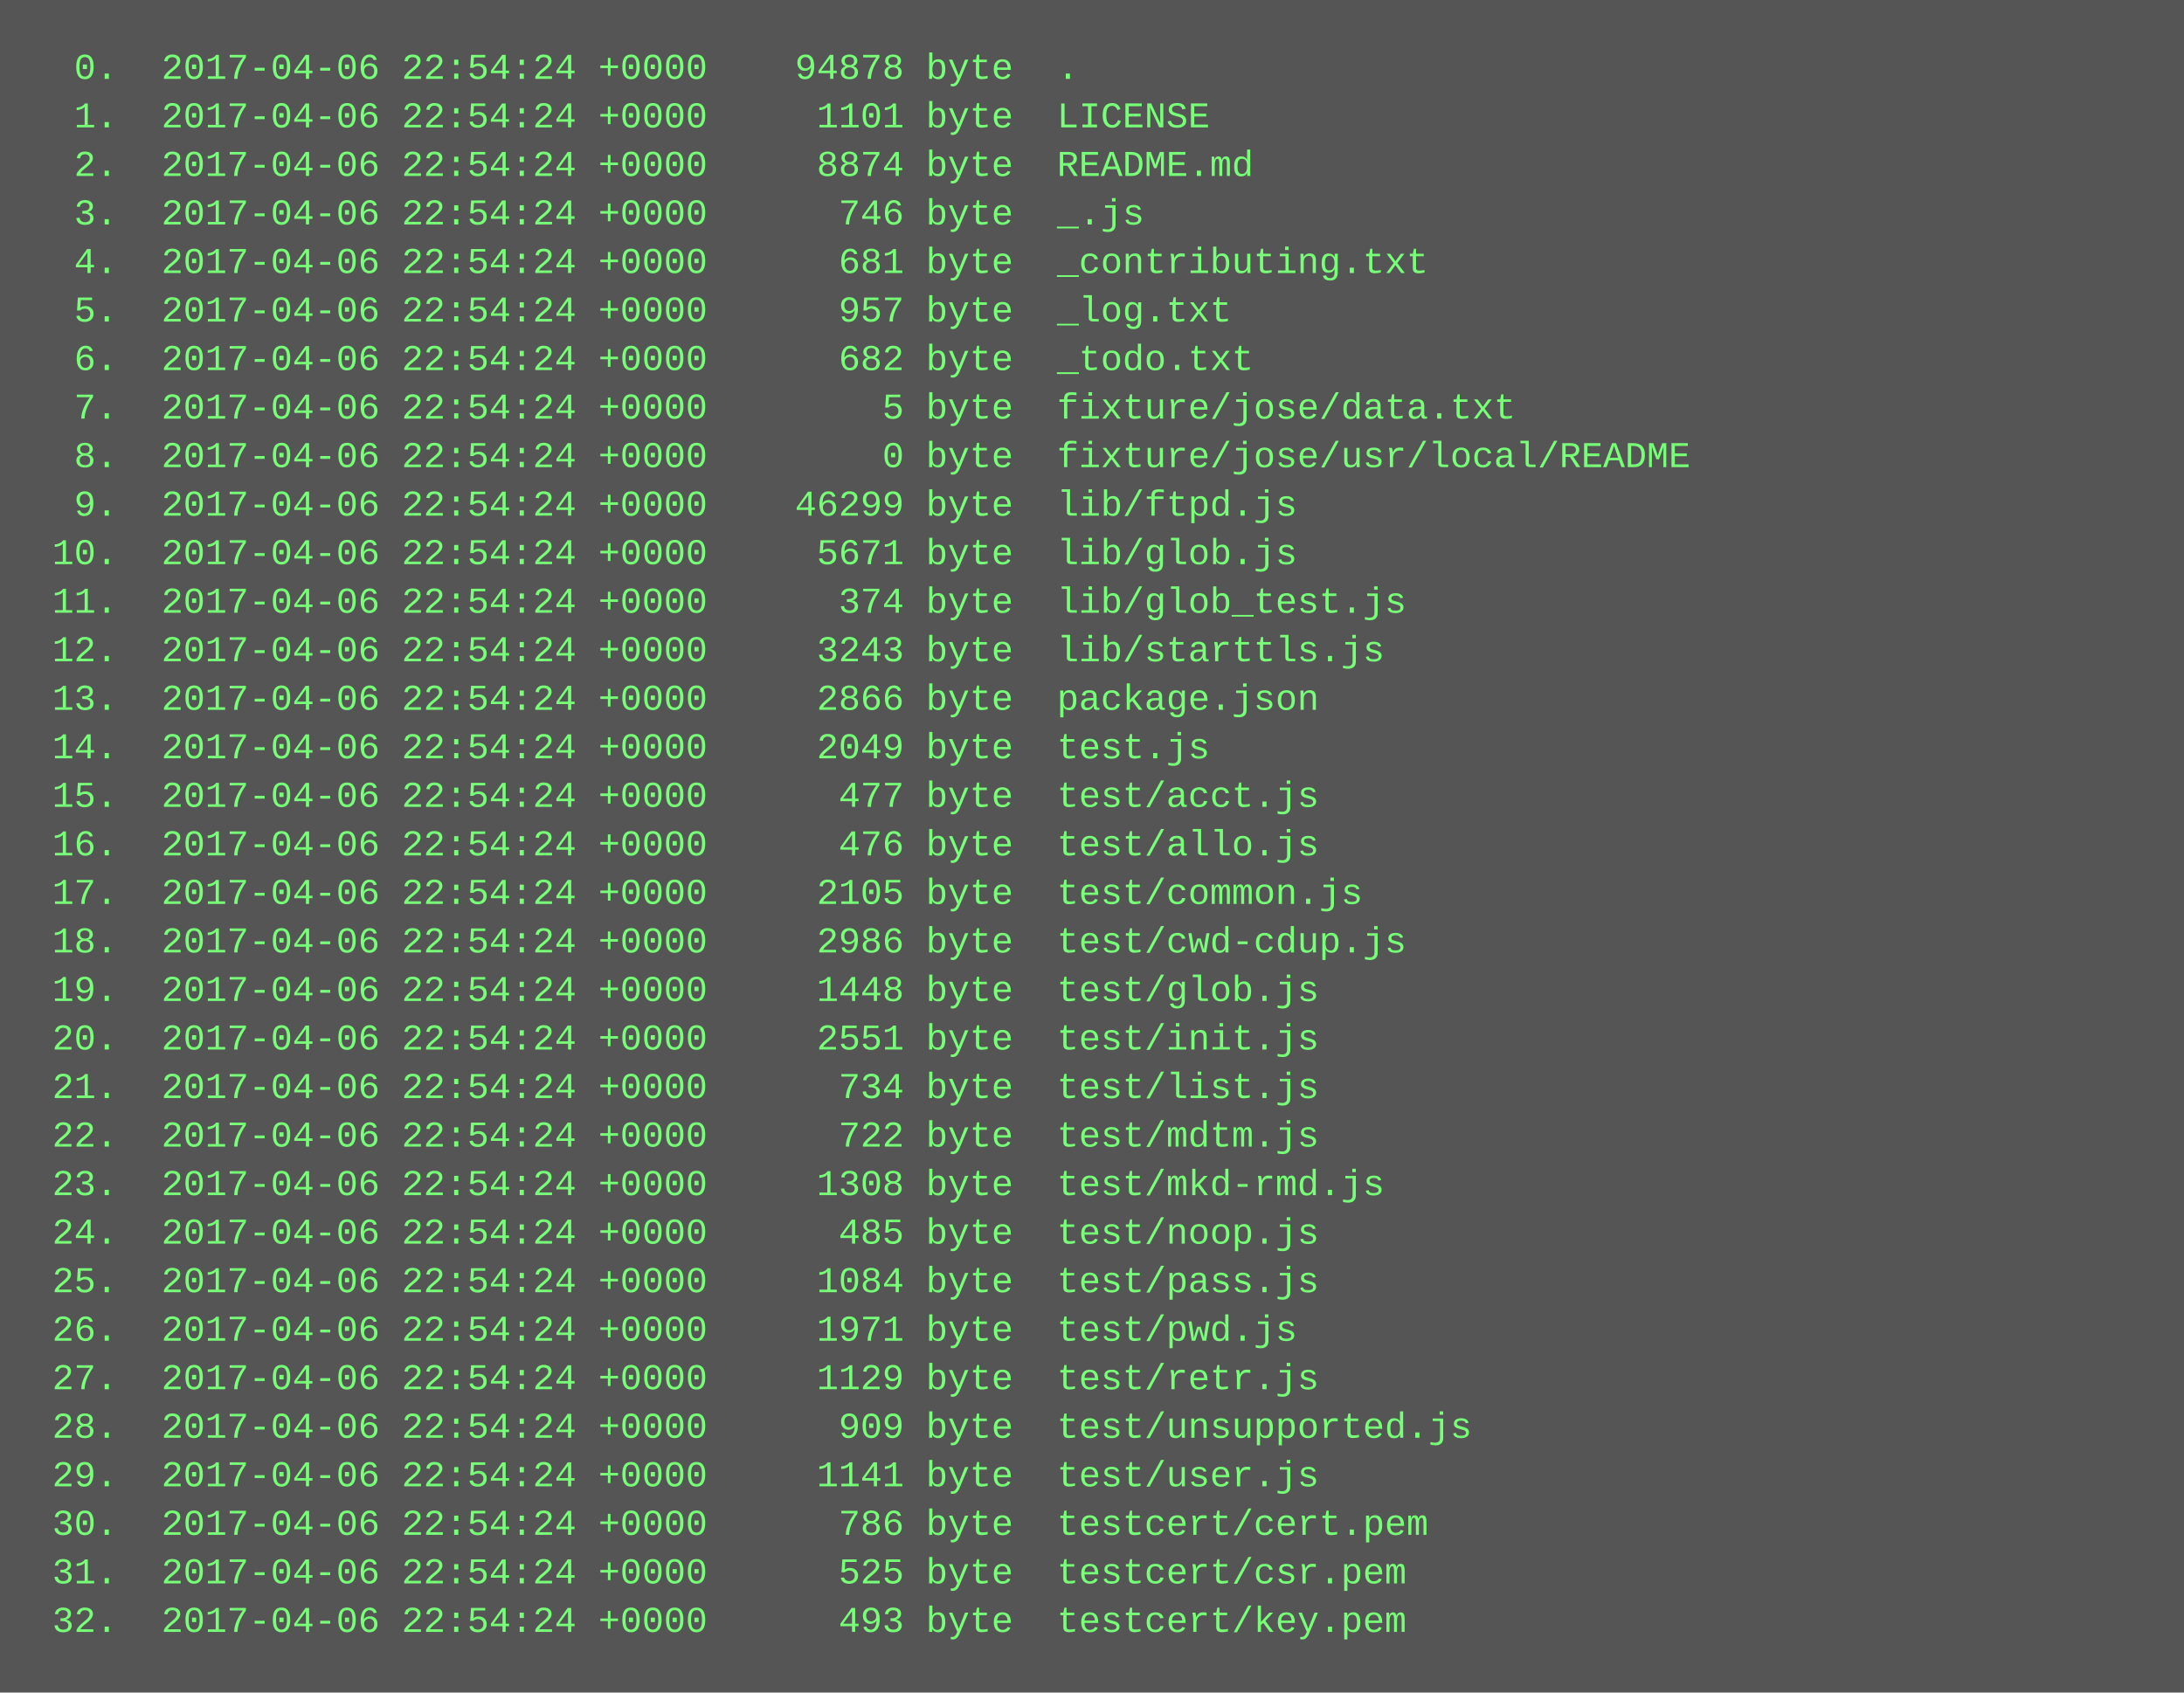
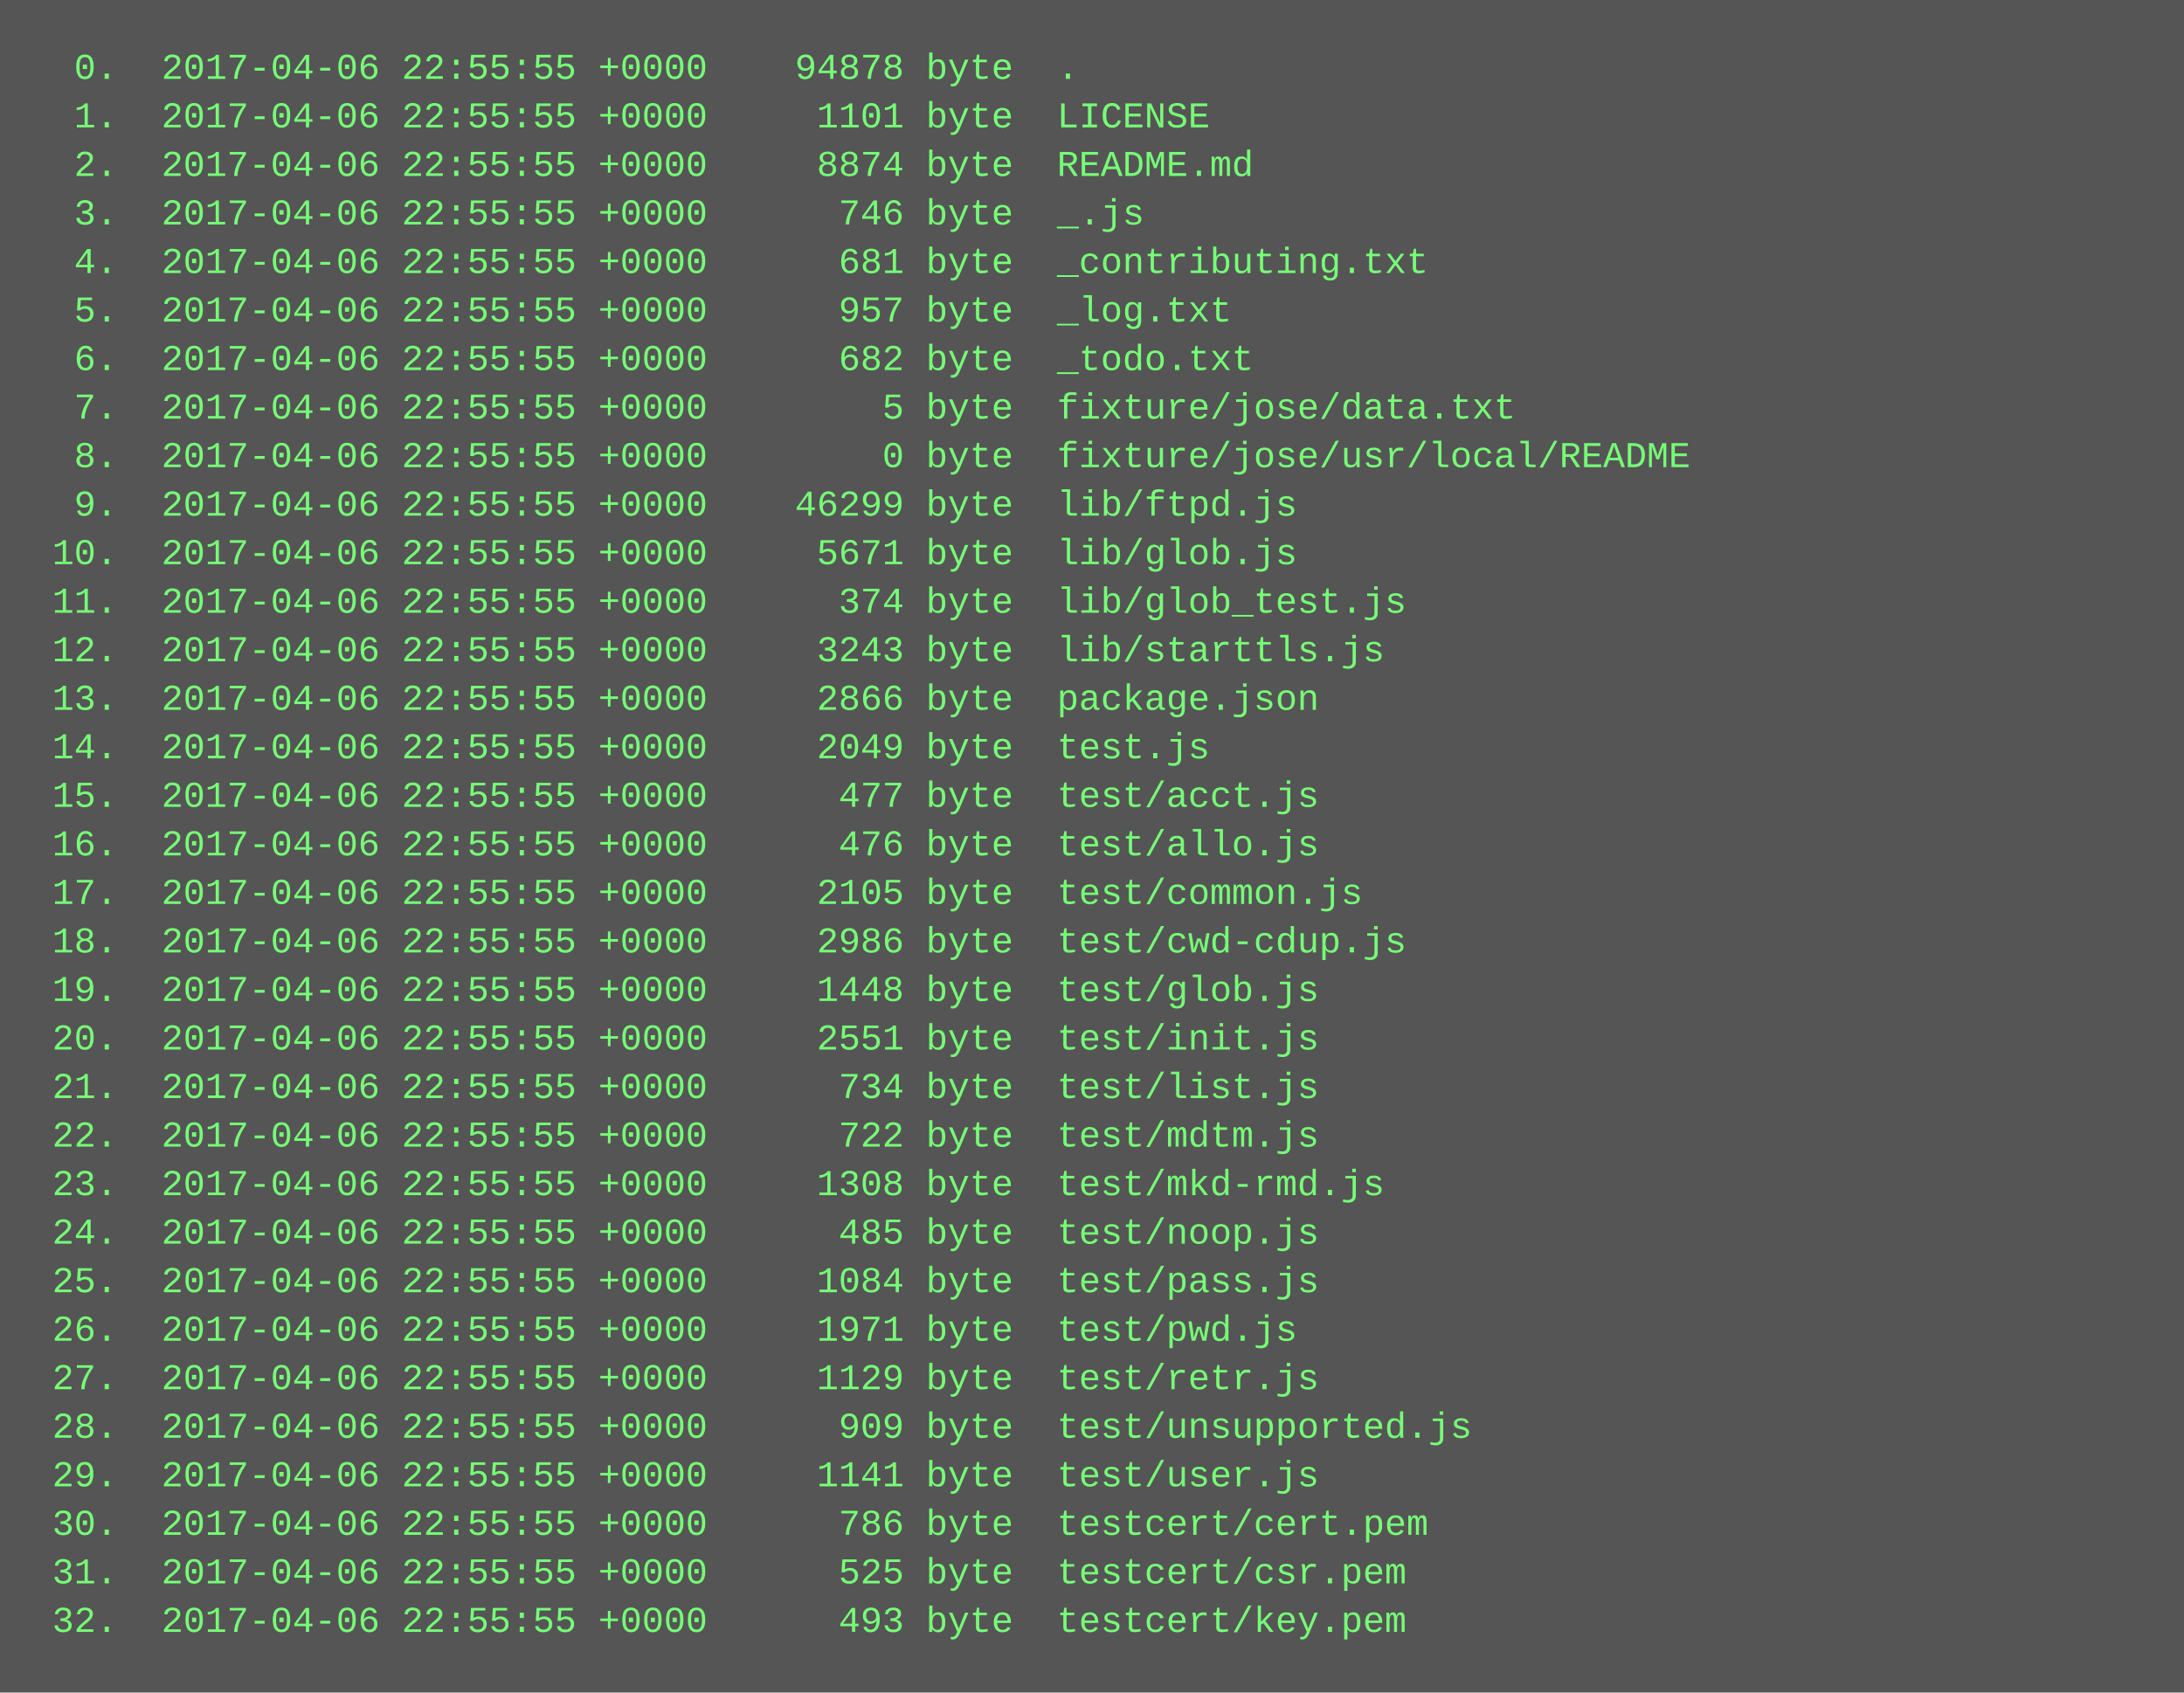
<svg xmlns="http://www.w3.org/2000/svg" height="558" width="720">
  <rect height="558" fill="#555" width="720" />
  <text fill="#7f7" font-family="Courier New" font-size="12" xml:space="preserve">
-     <tspan x="10" y="26">  0.  2017-04-06 22:54:24 +0000    94878 byte  .</tspan>
-     <tspan x="10" y="42">  1.  2017-04-06 22:54:24 +0000     1101 byte  LICENSE</tspan>
-     <tspan x="10" y="58">  2.  2017-04-06 22:54:24 +0000     8874 byte  README.md</tspan>
-     <tspan x="10" y="74">  3.  2017-04-06 22:54:24 +0000      746 byte  _.js</tspan>
-     <tspan x="10" y="90">  4.  2017-04-06 22:54:24 +0000      681 byte  _contributing.txt</tspan>
-     <tspan x="10" y="106">  5.  2017-04-06 22:54:24 +0000      957 byte  _log.txt</tspan>
-     <tspan x="10" y="122">  6.  2017-04-06 22:54:24 +0000      682 byte  _todo.txt</tspan>
-     <tspan x="10" y="138">  7.  2017-04-06 22:54:24 +0000        5 byte  fixture/jose/data.txt</tspan>
-     <tspan x="10" y="154">  8.  2017-04-06 22:54:24 +0000        0 byte  fixture/jose/usr/local/README</tspan>
-     <tspan x="10" y="170">  9.  2017-04-06 22:54:24 +0000    46299 byte  lib/ftpd.js</tspan>
-     <tspan x="10" y="186"> 10.  2017-04-06 22:54:24 +0000     5671 byte  lib/glob.js</tspan>
-     <tspan x="10" y="202"> 11.  2017-04-06 22:54:24 +0000      374 byte  lib/glob_test.js</tspan>
-     <tspan x="10" y="218"> 12.  2017-04-06 22:54:24 +0000     3243 byte  lib/starttls.js</tspan>
-     <tspan x="10" y="234"> 13.  2017-04-06 22:54:24 +0000     2866 byte  package.json</tspan>
-     <tspan x="10" y="250"> 14.  2017-04-06 22:54:24 +0000     2049 byte  test.js</tspan>
-     <tspan x="10" y="266"> 15.  2017-04-06 22:54:24 +0000      477 byte  test/acct.js</tspan>
-     <tspan x="10" y="282"> 16.  2017-04-06 22:54:24 +0000      476 byte  test/allo.js</tspan>
-     <tspan x="10" y="298"> 17.  2017-04-06 22:54:24 +0000     2105 byte  test/common.js</tspan>
-     <tspan x="10" y="314"> 18.  2017-04-06 22:54:24 +0000     2986 byte  test/cwd-cdup.js</tspan>
-     <tspan x="10" y="330"> 19.  2017-04-06 22:54:24 +0000     1448 byte  test/glob.js</tspan>
-     <tspan x="10" y="346"> 20.  2017-04-06 22:54:24 +0000     2551 byte  test/init.js</tspan>
-     <tspan x="10" y="362"> 21.  2017-04-06 22:54:24 +0000      734 byte  test/list.js</tspan>
-     <tspan x="10" y="378"> 22.  2017-04-06 22:54:24 +0000      722 byte  test/mdtm.js</tspan>
-     <tspan x="10" y="394"> 23.  2017-04-06 22:54:24 +0000     1308 byte  test/mkd-rmd.js</tspan>
-     <tspan x="10" y="410"> 24.  2017-04-06 22:54:24 +0000      485 byte  test/noop.js</tspan>
-     <tspan x="10" y="426"> 25.  2017-04-06 22:54:24 +0000     1084 byte  test/pass.js</tspan>
-     <tspan x="10" y="442"> 26.  2017-04-06 22:54:24 +0000     1971 byte  test/pwd.js</tspan>
-     <tspan x="10" y="458"> 27.  2017-04-06 22:54:24 +0000     1129 byte  test/retr.js</tspan>
-     <tspan x="10" y="474"> 28.  2017-04-06 22:54:24 +0000      909 byte  test/unsupported.js</tspan>
-     <tspan x="10" y="490"> 29.  2017-04-06 22:54:24 +0000     1141 byte  test/user.js</tspan>
-     <tspan x="10" y="506"> 30.  2017-04-06 22:54:24 +0000      786 byte  testcert/cert.pem</tspan>
-     <tspan x="10" y="522"> 31.  2017-04-06 22:54:24 +0000      525 byte  testcert/csr.pem</tspan>
-     <tspan x="10" y="538"> 32.  2017-04-06 22:54:24 +0000      493 byte  testcert/key.pem</tspan>
+     <tspan x="10" y="26">  0.  2017-04-06 22:55:55 +0000    94878 byte  .</tspan>
+     <tspan x="10" y="42">  1.  2017-04-06 22:55:55 +0000     1101 byte  LICENSE</tspan>
+     <tspan x="10" y="58">  2.  2017-04-06 22:55:55 +0000     8874 byte  README.md</tspan>
+     <tspan x="10" y="74">  3.  2017-04-06 22:55:55 +0000      746 byte  _.js</tspan>
+     <tspan x="10" y="90">  4.  2017-04-06 22:55:55 +0000      681 byte  _contributing.txt</tspan>
+     <tspan x="10" y="106">  5.  2017-04-06 22:55:55 +0000      957 byte  _log.txt</tspan>
+     <tspan x="10" y="122">  6.  2017-04-06 22:55:55 +0000      682 byte  _todo.txt</tspan>
+     <tspan x="10" y="138">  7.  2017-04-06 22:55:55 +0000        5 byte  fixture/jose/data.txt</tspan>
+     <tspan x="10" y="154">  8.  2017-04-06 22:55:55 +0000        0 byte  fixture/jose/usr/local/README</tspan>
+     <tspan x="10" y="170">  9.  2017-04-06 22:55:55 +0000    46299 byte  lib/ftpd.js</tspan>
+     <tspan x="10" y="186"> 10.  2017-04-06 22:55:55 +0000     5671 byte  lib/glob.js</tspan>
+     <tspan x="10" y="202"> 11.  2017-04-06 22:55:55 +0000      374 byte  lib/glob_test.js</tspan>
+     <tspan x="10" y="218"> 12.  2017-04-06 22:55:55 +0000     3243 byte  lib/starttls.js</tspan>
+     <tspan x="10" y="234"> 13.  2017-04-06 22:55:55 +0000     2866 byte  package.json</tspan>
+     <tspan x="10" y="250"> 14.  2017-04-06 22:55:55 +0000     2049 byte  test.js</tspan>
+     <tspan x="10" y="266"> 15.  2017-04-06 22:55:55 +0000      477 byte  test/acct.js</tspan>
+     <tspan x="10" y="282"> 16.  2017-04-06 22:55:55 +0000      476 byte  test/allo.js</tspan>
+     <tspan x="10" y="298"> 17.  2017-04-06 22:55:55 +0000     2105 byte  test/common.js</tspan>
+     <tspan x="10" y="314"> 18.  2017-04-06 22:55:55 +0000     2986 byte  test/cwd-cdup.js</tspan>
+     <tspan x="10" y="330"> 19.  2017-04-06 22:55:55 +0000     1448 byte  test/glob.js</tspan>
+     <tspan x="10" y="346"> 20.  2017-04-06 22:55:55 +0000     2551 byte  test/init.js</tspan>
+     <tspan x="10" y="362"> 21.  2017-04-06 22:55:55 +0000      734 byte  test/list.js</tspan>
+     <tspan x="10" y="378"> 22.  2017-04-06 22:55:55 +0000      722 byte  test/mdtm.js</tspan>
+     <tspan x="10" y="394"> 23.  2017-04-06 22:55:55 +0000     1308 byte  test/mkd-rmd.js</tspan>
+     <tspan x="10" y="410"> 24.  2017-04-06 22:55:55 +0000      485 byte  test/noop.js</tspan>
+     <tspan x="10" y="426"> 25.  2017-04-06 22:55:55 +0000     1084 byte  test/pass.js</tspan>
+     <tspan x="10" y="442"> 26.  2017-04-06 22:55:55 +0000     1971 byte  test/pwd.js</tspan>
+     <tspan x="10" y="458"> 27.  2017-04-06 22:55:55 +0000     1129 byte  test/retr.js</tspan>
+     <tspan x="10" y="474"> 28.  2017-04-06 22:55:55 +0000      909 byte  test/unsupported.js</tspan>
+     <tspan x="10" y="490"> 29.  2017-04-06 22:55:55 +0000     1141 byte  test/user.js</tspan>
+     <tspan x="10" y="506"> 30.  2017-04-06 22:55:55 +0000      786 byte  testcert/cert.pem</tspan>
+     <tspan x="10" y="522"> 31.  2017-04-06 22:55:55 +0000      525 byte  testcert/csr.pem</tspan>
+     <tspan x="10" y="538"> 32.  2017-04-06 22:55:55 +0000      493 byte  testcert/key.pem</tspan>
  </text>
</svg>
